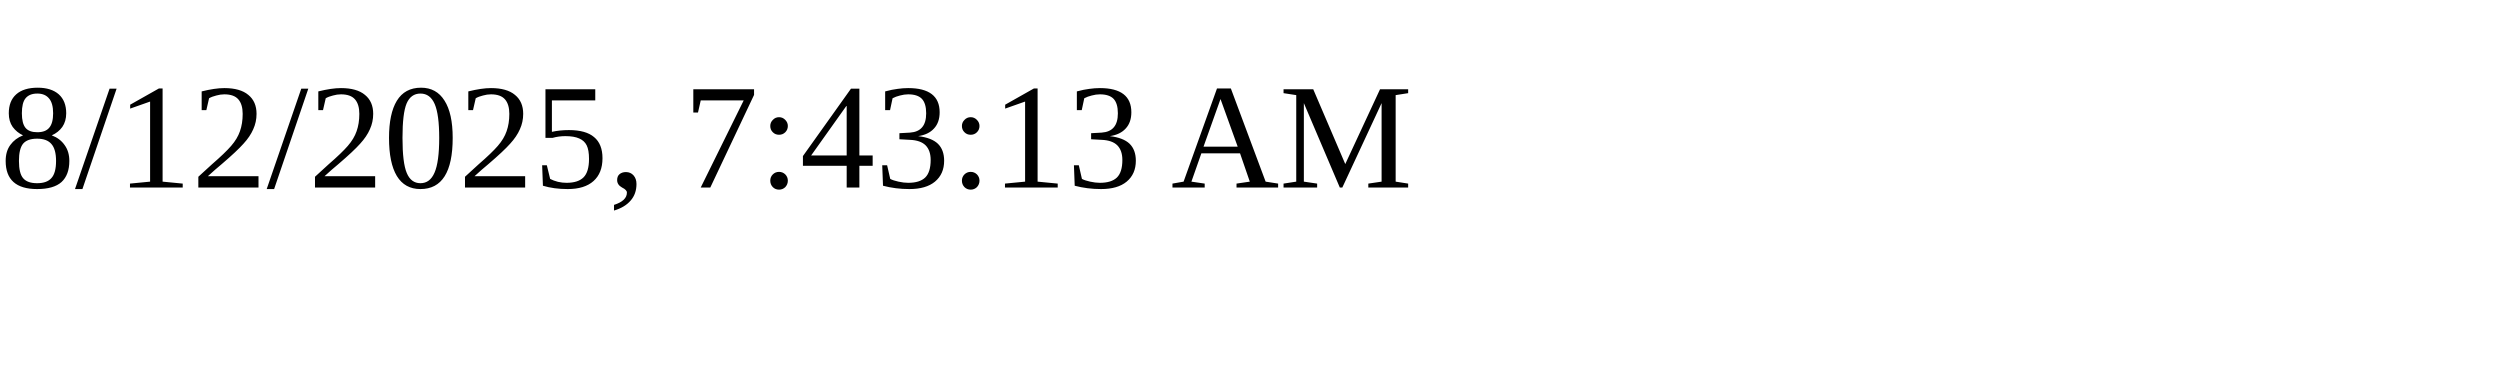
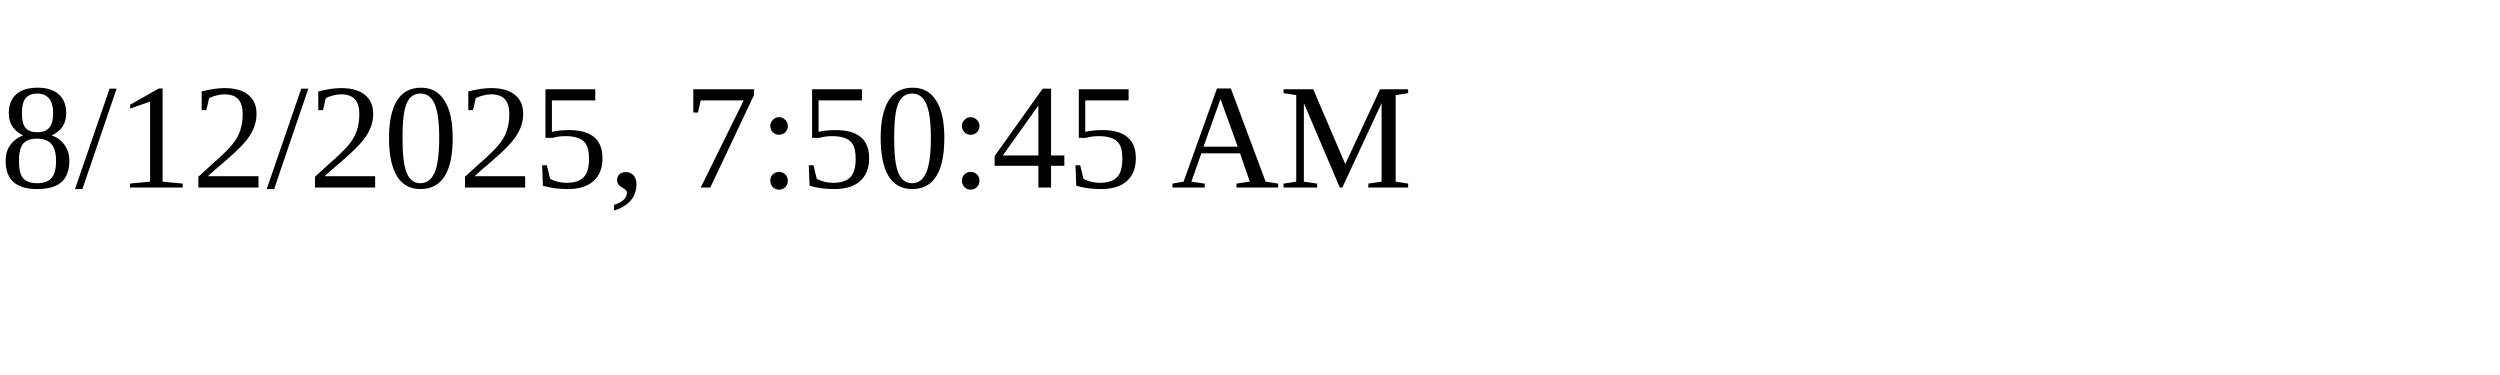
<svg xmlns="http://www.w3.org/2000/svg" height="30" width="200">
-   <text x="0" y="15">8/12/2025, 7:43:13 AM</text>
+   <text x="0" y="15">8/12/2025, 7:50:45 AM</text>
</svg>
